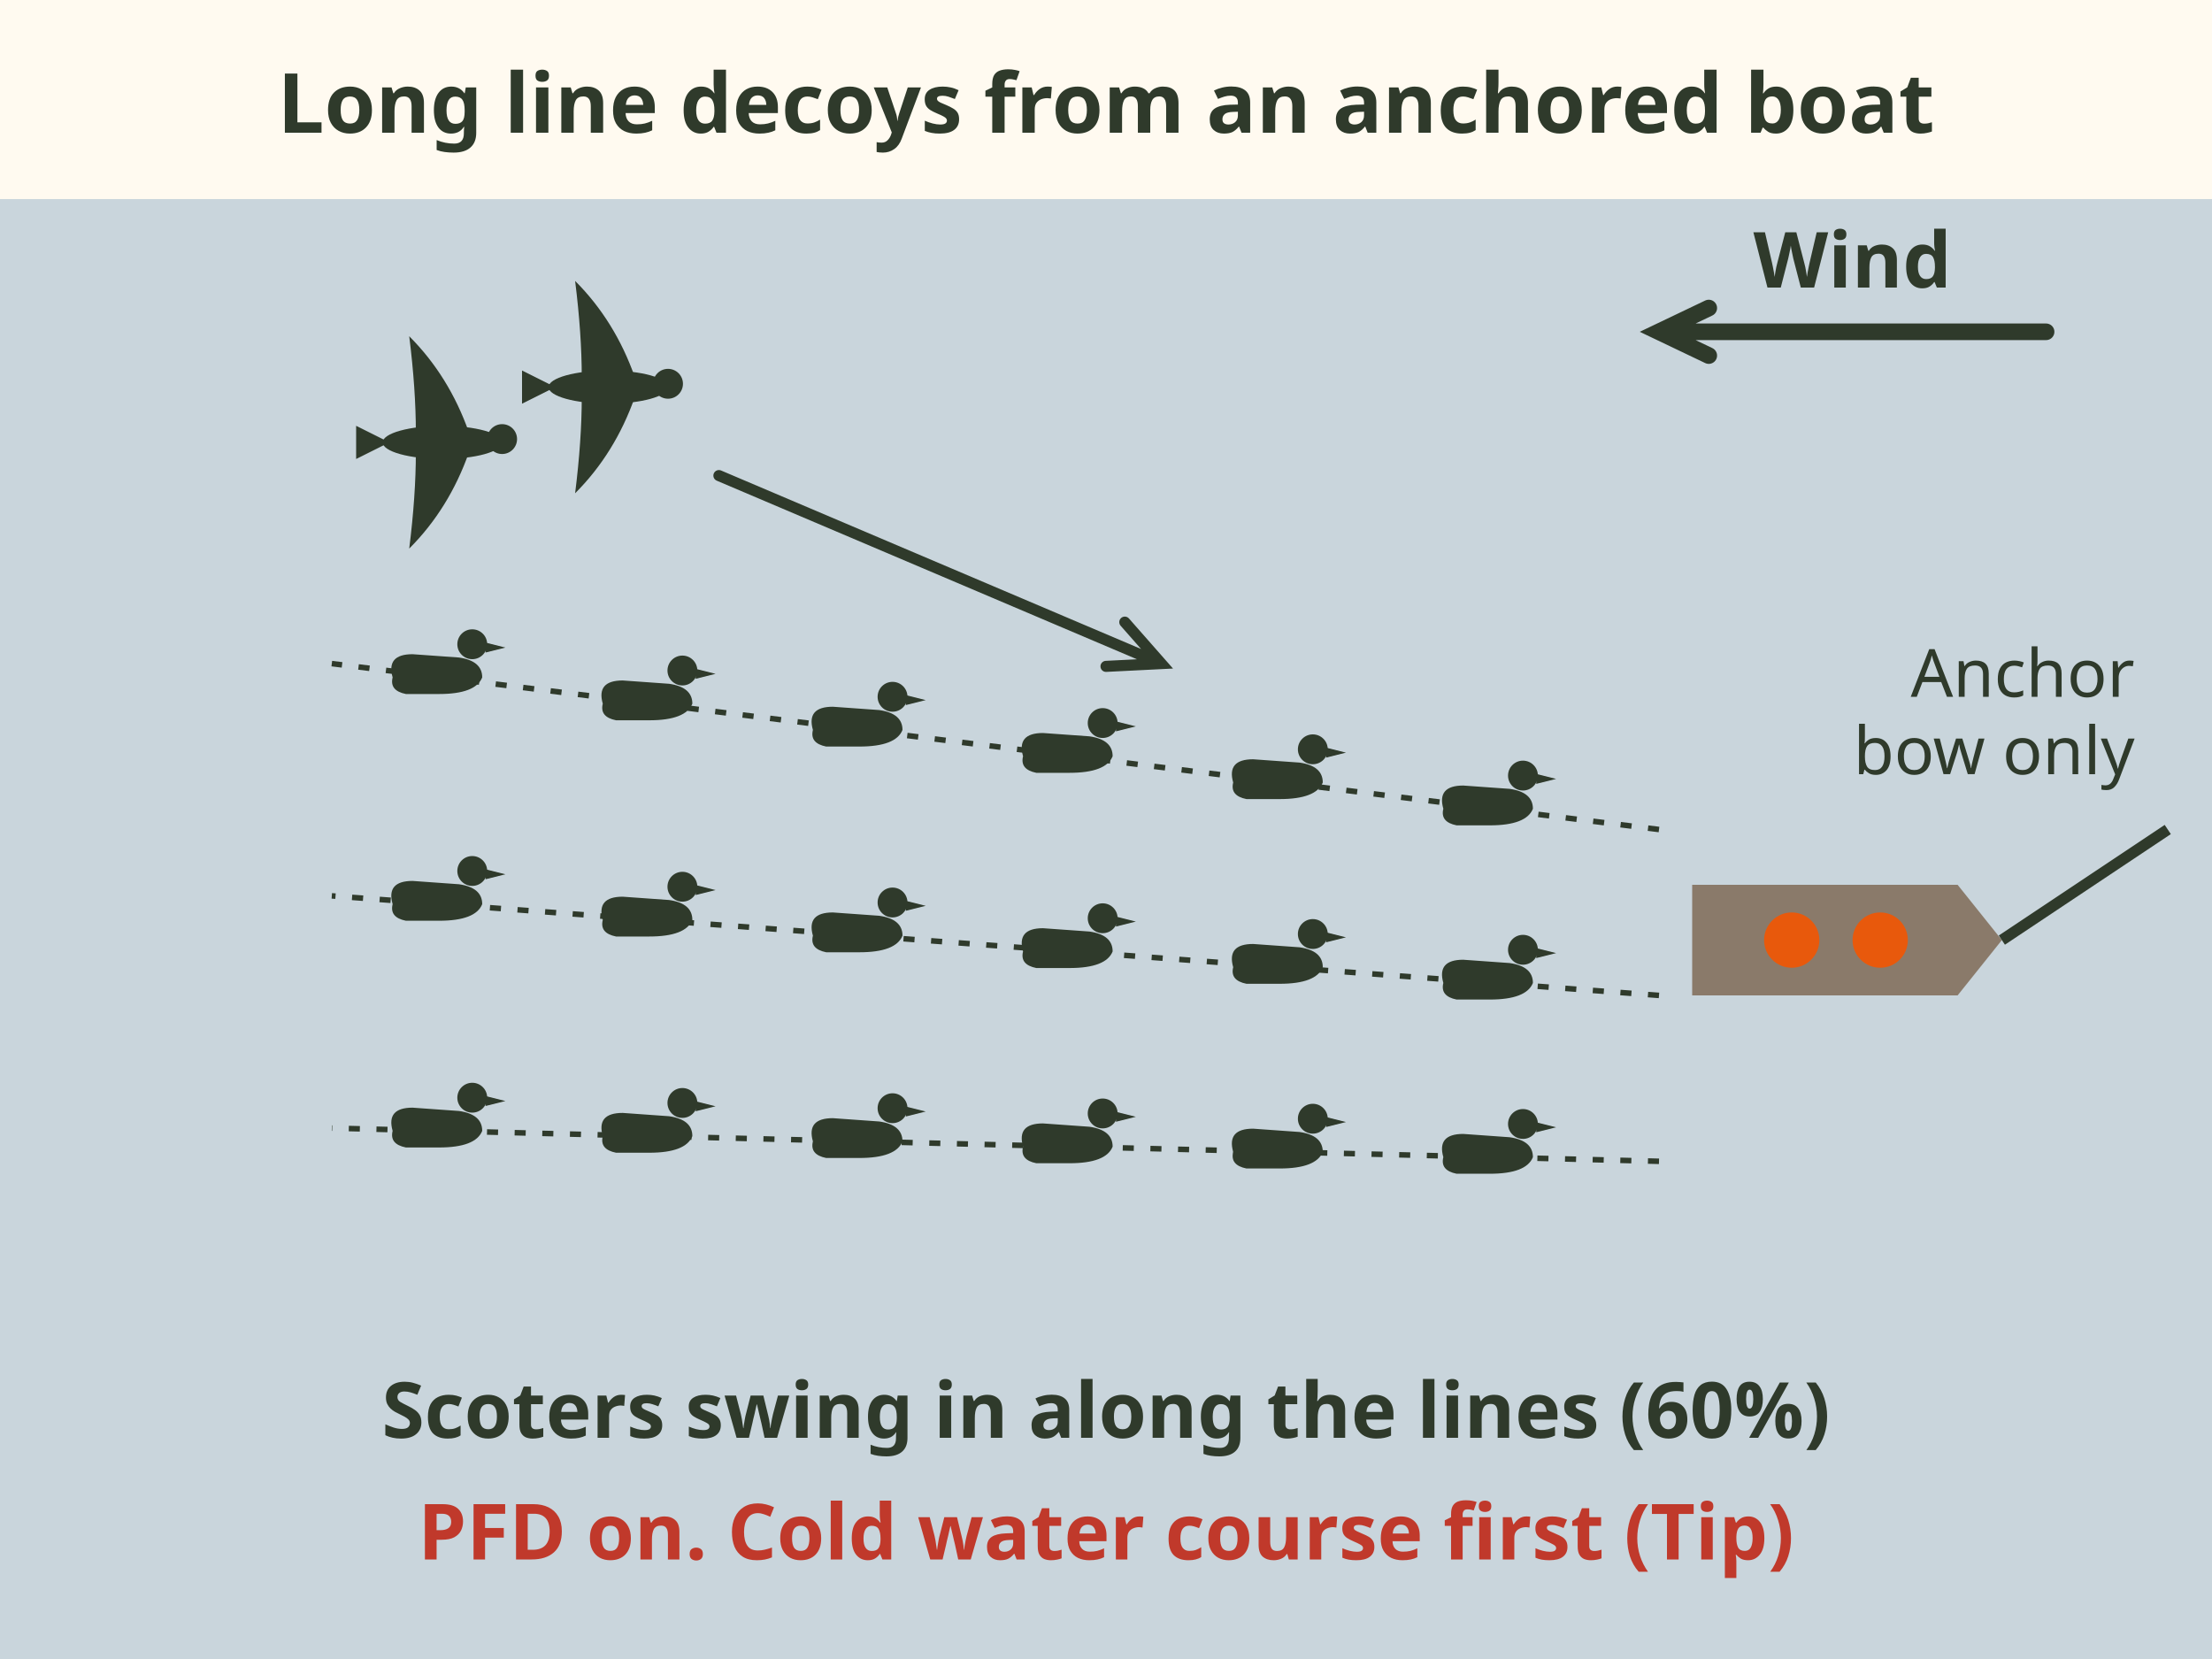
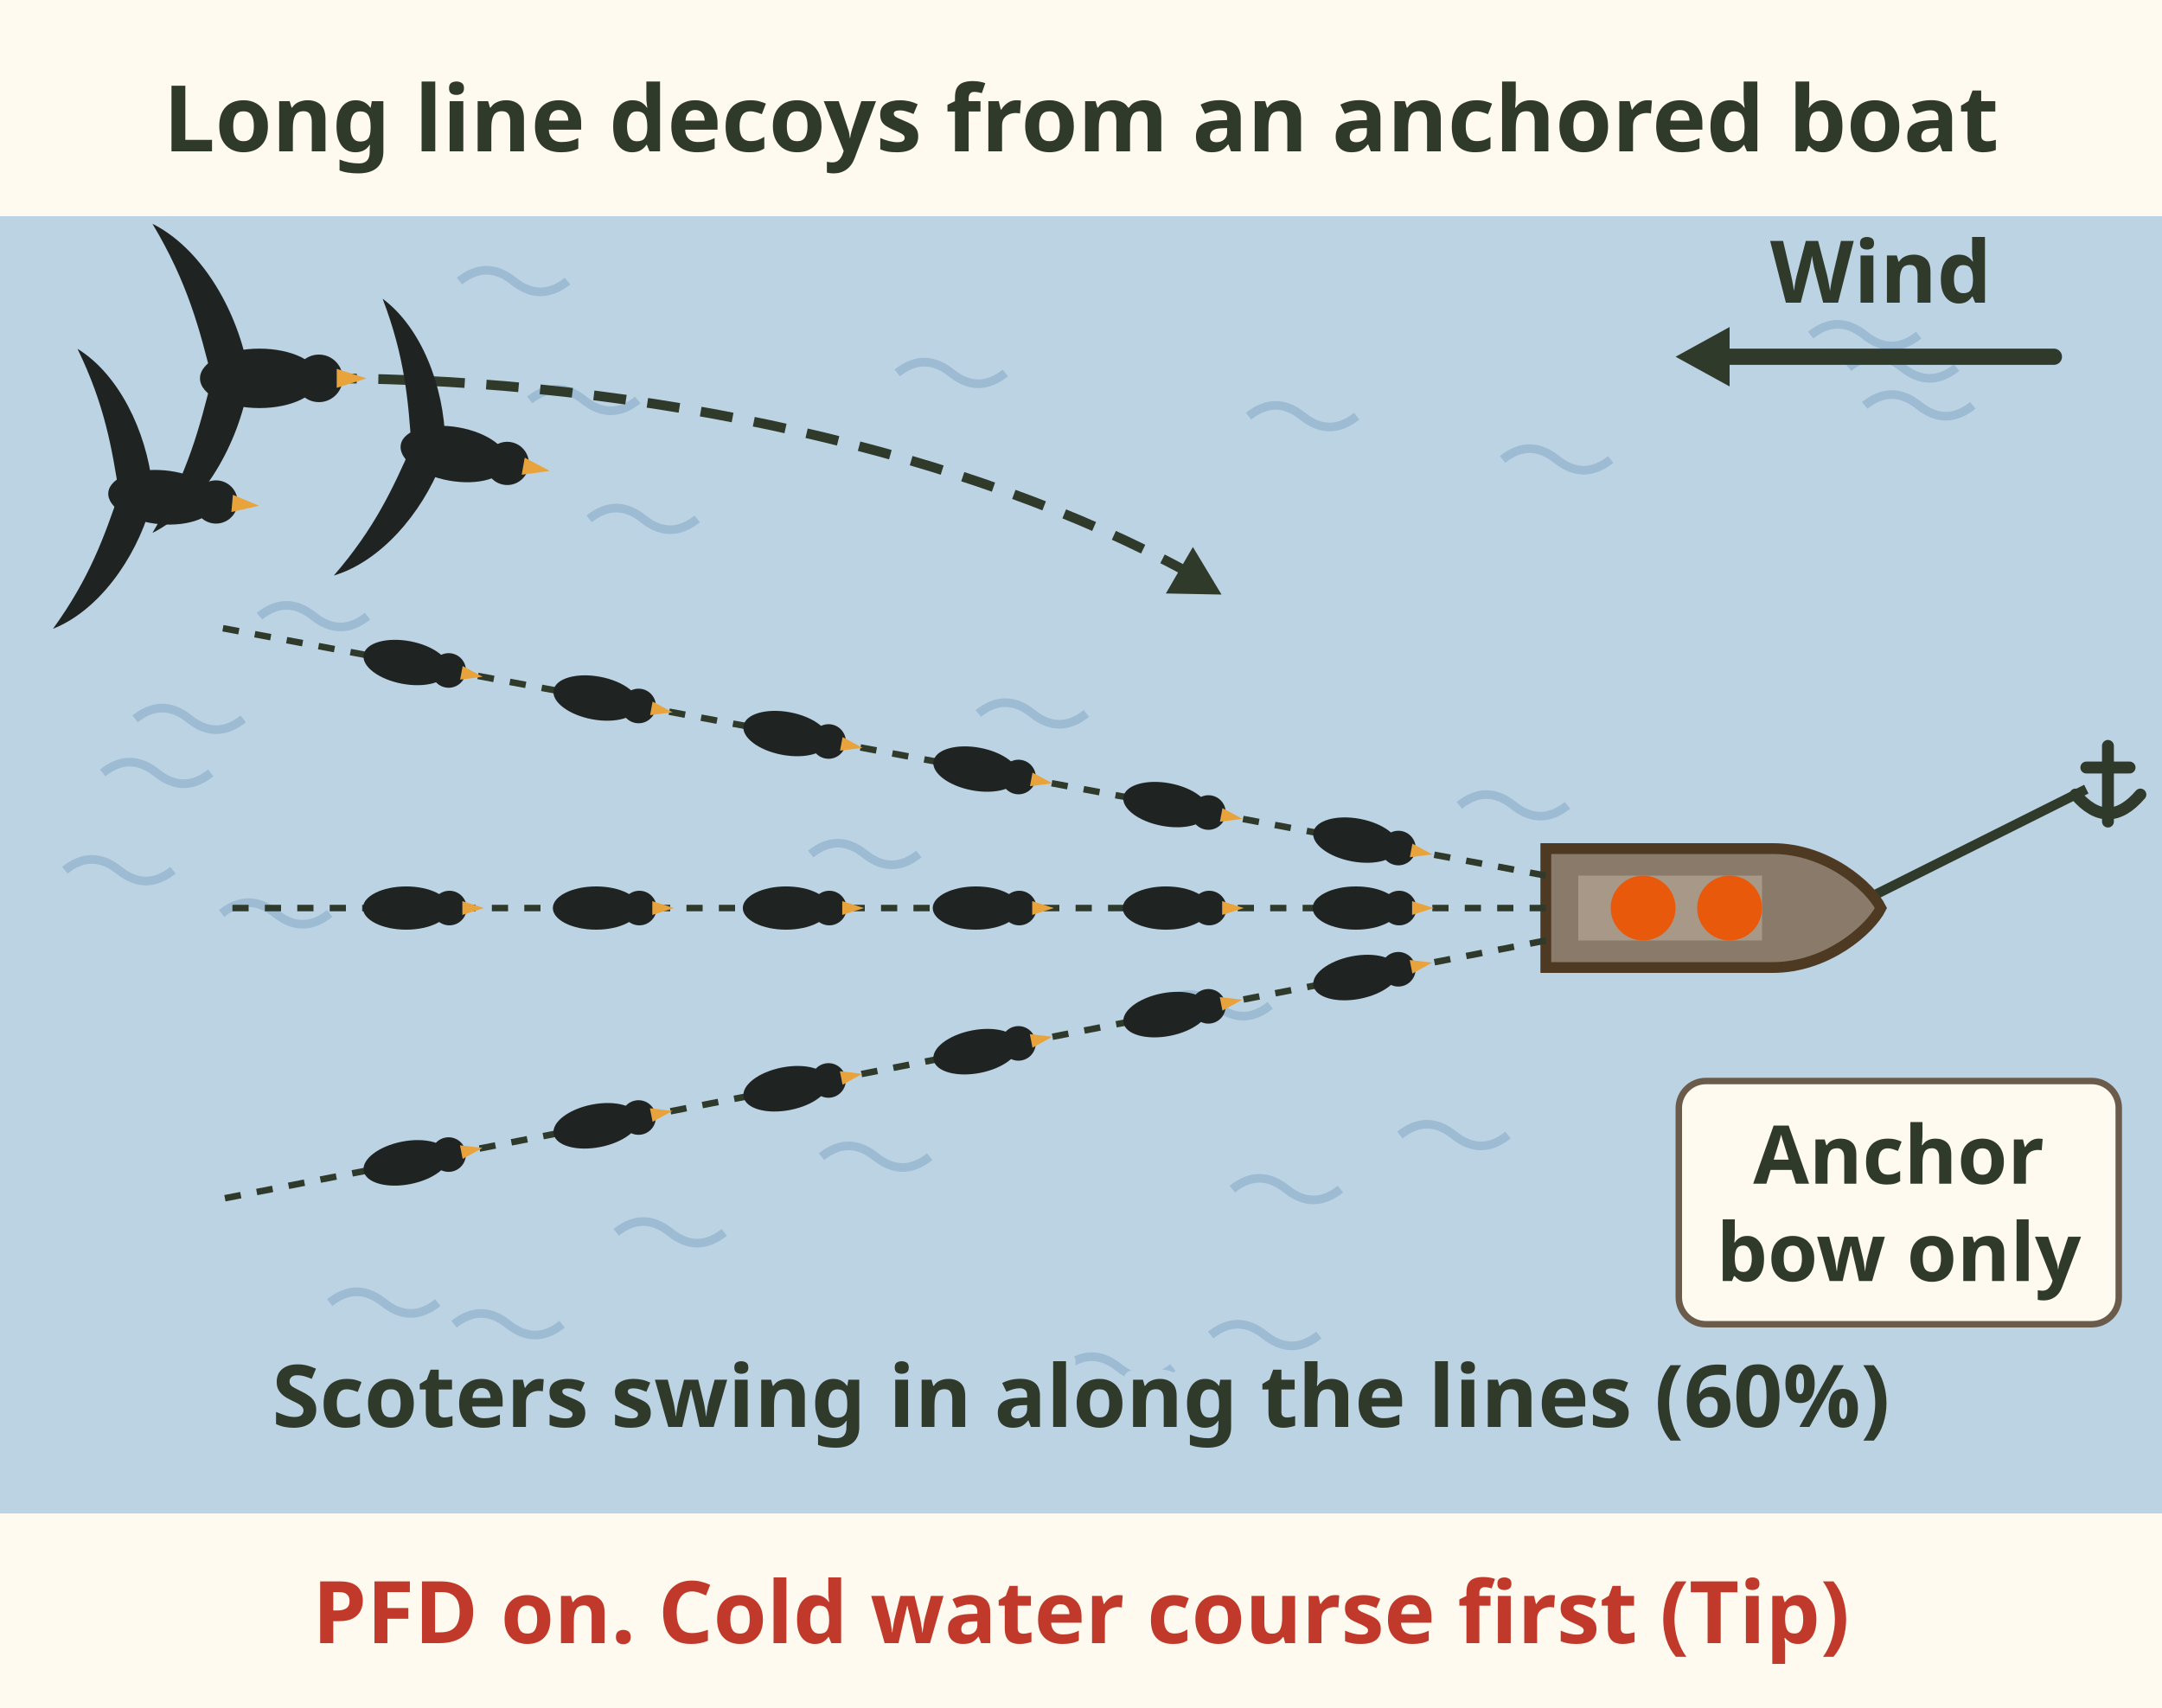
- <svg xmlns="http://www.w3.org/2000/svg" viewBox="0 0 400 300" font-family="sans-serif" role="img" aria-label="Top view of the sea duck setup, 60 percent, hunter consensus. A boat is anchored from the bow only, at the edge of a scoter flight line. Two or three long lines of black decoys trail out from it. Scoters swing in along the lines. Wear the PFD and take a cold water course first. Tip.">
-   <rect width="400" height="300" fill="#fffaf0" />
-   <text x="200" y="24" font-size="15" font-weight="bold" fill="#2f3a2b" text-anchor="middle">Long line decoys from an anchored boat</text>
-   <rect x="0" y="36" width="400" height="264" fill="#4a7fb0" opacity=".3" />
-   <path d="M370 60 L300 60 M309.0 55.7 L300 60 L309.0 64.3" stroke="#2f3a2b" stroke-width="3" fill="none" stroke-linecap="round" />
-   <text x="335.0" y="52" font-size="14" font-weight="bold" fill="#2f3a2b" text-anchor="middle">Wind</text>
-   <g transform="translate(330 170)">
-     <path d="M-24 -10 L24 -10 L32 0 L24 10 L-24 10Z" fill="#8a7a6a" />
-     <circle cx="-6" r="5" fill="#e8590c" />
-     <circle cx="10" r="5" fill="#e8590c" />
+ <svg xmlns="http://www.w3.org/2000/svg" viewBox="0 0 400 316" font-family="sans-serif" role="img" aria-label="Top view of the sea duck setup, 60 percent, hunter consensus. A boat is anchored from the bow only, at the edge of a scoter flight line. Three long lines of black decoys trail out from it downwind. Scoters swing in along the lines. Wear the PFD, personal flotation device, and take a cold water course first. Tip.">
+   <rect width="400" height="316" fill="#fffaf0" />
+   <text x="200" y="28" font-size="17" font-weight="bold" fill="#2f3a2b" text-anchor="middle">Long line decoys from an anchored boat</text>
+   <rect x="0" y="40" width="400" height="240" fill="#bcd3e4" />
+   <path d="M181 132 q5 -4 10 0 q5 4 10 0" stroke="#9dbbd2" stroke-width="1.6" fill="none" />
+   <path d="M61 241 q5 -4 10 0 q5 4 10 0" stroke="#9dbbd2" stroke-width="1.6" fill="none" />
+   <path d="M12 161 q5 -4 10 0 q5 4 10 0" stroke="#9dbbd2" stroke-width="1.6" fill="none" />
+   <path d="M342 68 q5 -4 10 0 q5 4 10 0" stroke="#9dbbd2" stroke-width="1.6" fill="none" />
+   <path d="M215 186 q5 -4 10 0 q5 4 10 0" stroke="#9dbbd2" stroke-width="1.6" fill="none" />
+   <path d="M25 133 q5 -4 10 0 q5 4 10 0" stroke="#9dbbd2" stroke-width="1.6" fill="none" />
+   <path d="M270 149 q5 -4 10 0 q5 4 10 0" stroke="#9dbbd2" stroke-width="1.6" fill="none" />
+   <path d="M278 85 q5 -4 10 0 q5 4 10 0" stroke="#9dbbd2" stroke-width="1.6" fill="none" />
+   <path d="M98 74 q5 -4 10 0 q5 4 10 0" stroke="#9dbbd2" stroke-width="1.6" fill="none" />
+   <path d="M197 253 q5 -4 10 0 q5 4 10 0" stroke="#9dbbd2" stroke-width="1.6" fill="none" />
+   <path d="M228 220 q5 -4 10 0 q5 4 10 0" stroke="#9dbbd2" stroke-width="1.6" fill="none" />
+   <path d="M152 214 q5 -4 10 0 q5 4 10 0" stroke="#9dbbd2" stroke-width="1.6" fill="none" />
+   <path d="M48 114 q5 -4 10 0 q5 4 10 0" stroke="#9dbbd2" stroke-width="1.6" fill="none" />
+   <path d="M259 210 q5 -4 10 0 q5 4 10 0" stroke="#9dbbd2" stroke-width="1.6" fill="none" />
+   <path d="M166 69 q5 -4 10 0 q5 4 10 0" stroke="#9dbbd2" stroke-width="1.6" fill="none" />
+   <path d="M109 96 q5 -4 10 0 q5 4 10 0" stroke="#9dbbd2" stroke-width="1.6" fill="none" />
+   <path d="M114 228 q5 -4 10 0 q5 4 10 0" stroke="#9dbbd2" stroke-width="1.6" fill="none" />
+   <path d="M84 245 q5 -4 10 0 q5 4 10 0" stroke="#9dbbd2" stroke-width="1.6" fill="none" />
+   <path d="M335 62 q5 -4 10 0 q5 4 10 0" stroke="#9dbbd2" stroke-width="1.6" fill="none" />
+   <path d="M150 158 q5 -4 10 0 q5 4 10 0" stroke="#9dbbd2" stroke-width="1.6" fill="none" />
+   <path d="M19 143 q5 -4 10 0 q5 4 10 0" stroke="#9dbbd2" stroke-width="1.6" fill="none" />
+   <path d="M345 75 q5 -4 10 0 q5 4 10 0" stroke="#9dbbd2" stroke-width="1.6" fill="none" />
+   <path d="M231 77 q5 -4 10 0 q5 4 10 0" stroke="#9dbbd2" stroke-width="1.6" fill="none" />
+   <path d="M224 247 q5 -4 10 0 q5 4 10 0" stroke="#9dbbd2" stroke-width="1.6" fill="none" />
+   <path d="M85 52 q5 -4 10 0 q5 4 10 0" stroke="#9dbbd2" stroke-width="1.6" fill="none" />
+   <path d="M41 169 q5 -4 10 0 q5 4 10 0" stroke="#9dbbd2" stroke-width="1.6" fill="none" />
+   <path d="M380 66 H318" stroke="#2f3a2b" stroke-width="3" stroke-linecap="round" />
+   <path d="M310.0 66.0 L320.0 71.5 L320.0 60.5z" fill="#2f3a2b" />
+   <text x="348" y="56" font-size="16" font-weight="bold" fill="#2f3a2b" text-anchor="middle">Wind</text>
+   <path d="M342 168 L386 146" stroke="#2f3a2b" stroke-width="1.8" />
+   <g transform="translate(390 144)">
+     <path d="M0 -6 V8 M-6 3 q6 7 12 0 M-4 -2 h8" stroke="#2f3a2b" stroke-width="2.2" fill="none" stroke-linecap="round" />
  </g>
-   <path d="M362 170 L392 150" stroke="#2f3a2b" stroke-width="2" />
-   <text x="386" y="126" font-size="12" fill="#2f3a2b" text-anchor="end">Anchor</text>
-   <text x="386" y="140" font-size="12" fill="#2f3a2b" text-anchor="end">bow only</text>
-   <path d="M300 150 L60 120" stroke="#2f3a2b" stroke-width="1" stroke-dasharray="2 3" />
-   <g transform="translate(270 146.25) scale(0.3)">
-     <path d="M-30 0 Q-34 -14 -18 -14 L10 -12 Q24 -10 24 0 Q20 10 -2 10 L-22 10 Q-32 8 -30 0Z" fill="#2f3a2b" />
-     <circle cx="18" cy="-20" r="9" fill="#2f3a2b" />
-     <path d="M26 -21 L38 -18 L26 -15Z" fill="#2f3a2b" />
+   <path d="M286 157 H328 C338 157 346 164 348 168 C346 172 338 179 328 179 H286z" fill="#8a7a6a" stroke="#4e3a22" stroke-width="2" />
+   <path d="M292 162 H326 V174 H292z" fill="#a89888" />
+   <circle cx="304" cy="168" r="6" fill="#e8590c" />
+   <circle cx="320" cy="168" r="6" fill="#e8590c" />
+   <path d="M286 162 L40 116" stroke="#2f3a2b" stroke-width="1.2" stroke-dasharray="3 3" />
+   <g transform="translate(250.8571 155.4286) rotate(370.5915) scale(0.8)">
+     <ellipse cx="0" cy="0" rx="10" ry="5" fill="#1f2422" />
+     <circle cx="10" cy="0" r="4" fill="#1f2422" />
+     <path d="M13 -1.6 L18 0 L13 1.6z" fill="#e8a33c" />
  </g>
-   <g transform="translate(232 141.5) scale(0.3)">
-     <path d="M-30 0 Q-34 -14 -18 -14 L10 -12 Q24 -10 24 0 Q20 10 -2 10 L-22 10 Q-32 8 -30 0Z" fill="#2f3a2b" />
-     <circle cx="18" cy="-20" r="9" fill="#2f3a2b" />
-     <path d="M26 -21 L38 -18 L26 -15Z" fill="#2f3a2b" />
+   <g transform="translate(215.7143 148.8571) rotate(370.5915) scale(0.8)">
+     <ellipse cx="0" cy="0" rx="10" ry="5" fill="#1f2422" />
+     <circle cx="10" cy="0" r="4" fill="#1f2422" />
+     <path d="M13 -1.6 L18 0 L13 1.6z" fill="#e8a33c" />
  </g>
-   <g transform="translate(194 136.75) scale(0.3)">
-     <path d="M-30 0 Q-34 -14 -18 -14 L10 -12 Q24 -10 24 0 Q20 10 -2 10 L-22 10 Q-32 8 -30 0Z" fill="#2f3a2b" />
-     <circle cx="18" cy="-20" r="9" fill="#2f3a2b" />
-     <path d="M26 -21 L38 -18 L26 -15Z" fill="#2f3a2b" />
+   <g transform="translate(180.5714 142.2857) rotate(370.5915) scale(0.8)">
+     <ellipse cx="0" cy="0" rx="10" ry="5" fill="#1f2422" />
+     <circle cx="10" cy="0" r="4" fill="#1f2422" />
+     <path d="M13 -1.6 L18 0 L13 1.6z" fill="#e8a33c" />
  </g>
-   <g transform="translate(156 132.0) scale(0.3)">
-     <path d="M-30 0 Q-34 -14 -18 -14 L10 -12 Q24 -10 24 0 Q20 10 -2 10 L-22 10 Q-32 8 -30 0Z" fill="#2f3a2b" />
-     <circle cx="18" cy="-20" r="9" fill="#2f3a2b" />
-     <path d="M26 -21 L38 -18 L26 -15Z" fill="#2f3a2b" />
+   <g transform="translate(145.4286 135.7143) rotate(370.5915) scale(0.8)">
+     <ellipse cx="0" cy="0" rx="10" ry="5" fill="#1f2422" />
+     <circle cx="10" cy="0" r="4" fill="#1f2422" />
+     <path d="M13 -1.6 L18 0 L13 1.6z" fill="#e8a33c" />
  </g>
-   <g transform="translate(118 127.25) scale(0.3)">
-     <path d="M-30 0 Q-34 -14 -18 -14 L10 -12 Q24 -10 24 0 Q20 10 -2 10 L-22 10 Q-32 8 -30 0Z" fill="#2f3a2b" />
-     <circle cx="18" cy="-20" r="9" fill="#2f3a2b" />
-     <path d="M26 -21 L38 -18 L26 -15Z" fill="#2f3a2b" />
+   <g transform="translate(110.2857 129.1429) rotate(370.5915) scale(0.8)">
+     <ellipse cx="0" cy="0" rx="10" ry="5" fill="#1f2422" />
+     <circle cx="10" cy="0" r="4" fill="#1f2422" />
+     <path d="M13 -1.6 L18 0 L13 1.6z" fill="#e8a33c" />
  </g>
-   <g transform="translate(80 122.5) scale(0.3)">
-     <path d="M-30 0 Q-34 -14 -18 -14 L10 -12 Q24 -10 24 0 Q20 10 -2 10 L-22 10 Q-32 8 -30 0Z" fill="#2f3a2b" />
-     <circle cx="18" cy="-20" r="9" fill="#2f3a2b" />
-     <path d="M26 -21 L38 -18 L26 -15Z" fill="#2f3a2b" />
+   <g transform="translate(75.14286 122.5714) rotate(370.5915) scale(0.8)">
+     <ellipse cx="0" cy="0" rx="10" ry="5" fill="#1f2422" />
+     <circle cx="10" cy="0" r="4" fill="#1f2422" />
+     <path d="M13 -1.6 L18 0 L13 1.6z" fill="#e8a33c" />
  </g>
-   <path d="M300 180 L60 162" stroke="#2f3a2b" stroke-width="1" stroke-dasharray="2 3" />
-   <g transform="translate(270 177.75) scale(0.3)">
-     <path d="M-30 0 Q-34 -14 -18 -14 L10 -12 Q24 -10 24 0 Q20 10 -2 10 L-22 10 Q-32 8 -30 0Z" fill="#2f3a2b" />
-     <circle cx="18" cy="-20" r="9" fill="#2f3a2b" />
-     <path d="M26 -21 L38 -18 L26 -15Z" fill="#2f3a2b" />
+   <path d="M286 168 L40 168" stroke="#2f3a2b" stroke-width="1.2" stroke-dasharray="3 3" />
+   <g transform="translate(250.8571 168.0) rotate(360.0) scale(0.8)">
+     <ellipse cx="0" cy="0" rx="10" ry="5" fill="#1f2422" />
+     <circle cx="10" cy="0" r="4" fill="#1f2422" />
+     <path d="M13 -1.6 L18 0 L13 1.6z" fill="#e8a33c" />
  </g>
-   <g transform="translate(232 174.9) scale(0.3)">
-     <path d="M-30 0 Q-34 -14 -18 -14 L10 -12 Q24 -10 24 0 Q20 10 -2 10 L-22 10 Q-32 8 -30 0Z" fill="#2f3a2b" />
-     <circle cx="18" cy="-20" r="9" fill="#2f3a2b" />
-     <path d="M26 -21 L38 -18 L26 -15Z" fill="#2f3a2b" />
+   <g transform="translate(215.7143 168.0) rotate(360.0) scale(0.8)">
+     <ellipse cx="0" cy="0" rx="10" ry="5" fill="#1f2422" />
+     <circle cx="10" cy="0" r="4" fill="#1f2422" />
+     <path d="M13 -1.6 L18 0 L13 1.6z" fill="#e8a33c" />
  </g>
-   <g transform="translate(194 172.05) scale(0.3)">
-     <path d="M-30 0 Q-34 -14 -18 -14 L10 -12 Q24 -10 24 0 Q20 10 -2 10 L-22 10 Q-32 8 -30 0Z" fill="#2f3a2b" />
-     <circle cx="18" cy="-20" r="9" fill="#2f3a2b" />
-     <path d="M26 -21 L38 -18 L26 -15Z" fill="#2f3a2b" />
+   <g transform="translate(180.5714 168.0) rotate(360.0) scale(0.8)">
+     <ellipse cx="0" cy="0" rx="10" ry="5" fill="#1f2422" />
+     <circle cx="10" cy="0" r="4" fill="#1f2422" />
+     <path d="M13 -1.6 L18 0 L13 1.6z" fill="#e8a33c" />
  </g>
-   <g transform="translate(156 169.2) scale(0.3)">
-     <path d="M-30 0 Q-34 -14 -18 -14 L10 -12 Q24 -10 24 0 Q20 10 -2 10 L-22 10 Q-32 8 -30 0Z" fill="#2f3a2b" />
-     <circle cx="18" cy="-20" r="9" fill="#2f3a2b" />
-     <path d="M26 -21 L38 -18 L26 -15Z" fill="#2f3a2b" />
+   <g transform="translate(145.4286 168.0) rotate(360.0) scale(0.8)">
+     <ellipse cx="0" cy="0" rx="10" ry="5" fill="#1f2422" />
+     <circle cx="10" cy="0" r="4" fill="#1f2422" />
+     <path d="M13 -1.6 L18 0 L13 1.6z" fill="#e8a33c" />
  </g>
-   <g transform="translate(118 166.35) scale(0.3)">
-     <path d="M-30 0 Q-34 -14 -18 -14 L10 -12 Q24 -10 24 0 Q20 10 -2 10 L-22 10 Q-32 8 -30 0Z" fill="#2f3a2b" />
-     <circle cx="18" cy="-20" r="9" fill="#2f3a2b" />
-     <path d="M26 -21 L38 -18 L26 -15Z" fill="#2f3a2b" />
+   <g transform="translate(110.2857 168.0) rotate(360.0) scale(0.8)">
+     <ellipse cx="0" cy="0" rx="10" ry="5" fill="#1f2422" />
+     <circle cx="10" cy="0" r="4" fill="#1f2422" />
+     <path d="M13 -1.6 L18 0 L13 1.6z" fill="#e8a33c" />
  </g>
-   <g transform="translate(80 163.5) scale(0.3)">
-     <path d="M-30 0 Q-34 -14 -18 -14 L10 -12 Q24 -10 24 0 Q20 10 -2 10 L-22 10 Q-32 8 -30 0Z" fill="#2f3a2b" />
-     <circle cx="18" cy="-20" r="9" fill="#2f3a2b" />
-     <path d="M26 -21 L38 -18 L26 -15Z" fill="#2f3a2b" />
+   <g transform="translate(75.14286 168.0) rotate(360.0) scale(0.8)">
+     <ellipse cx="0" cy="0" rx="10" ry="5" fill="#1f2422" />
+     <circle cx="10" cy="0" r="4" fill="#1f2422" />
+     <path d="M13 -1.6 L18 0 L13 1.6z" fill="#e8a33c" />
  </g>
-   <path d="M300 210 L60 204" stroke="#2f3a2b" stroke-width="1" stroke-dasharray="2 3" />
-   <g transform="translate(270 209.25) scale(0.3)">
-     <path d="M-30 0 Q-34 -14 -18 -14 L10 -12 Q24 -10 24 0 Q20 10 -2 10 L-22 10 Q-32 8 -30 0Z" fill="#2f3a2b" />
-     <circle cx="18" cy="-20" r="9" fill="#2f3a2b" />
-     <path d="M26 -21 L38 -18 L26 -15Z" fill="#2f3a2b" />
+   <path d="M286 174 L40 222" stroke="#2f3a2b" stroke-width="1.2" stroke-dasharray="3 3" />
+   <g transform="translate(250.8571 180.8571) rotate(348.9591) scale(0.8)">
+     <ellipse cx="0" cy="0" rx="10" ry="5" fill="#1f2422" />
+     <circle cx="10" cy="0" r="4" fill="#1f2422" />
+     <path d="M13 -1.6 L18 0 L13 1.6z" fill="#e8a33c" />
  </g>
-   <g transform="translate(232 208.3) scale(0.3)">
-     <path d="M-30 0 Q-34 -14 -18 -14 L10 -12 Q24 -10 24 0 Q20 10 -2 10 L-22 10 Q-32 8 -30 0Z" fill="#2f3a2b" />
-     <circle cx="18" cy="-20" r="9" fill="#2f3a2b" />
-     <path d="M26 -21 L38 -18 L26 -15Z" fill="#2f3a2b" />
+   <g transform="translate(215.7143 187.7143) rotate(348.9591) scale(0.8)">
+     <ellipse cx="0" cy="0" rx="10" ry="5" fill="#1f2422" />
+     <circle cx="10" cy="0" r="4" fill="#1f2422" />
+     <path d="M13 -1.6 L18 0 L13 1.6z" fill="#e8a33c" />
  </g>
-   <g transform="translate(194 207.35) scale(0.3)">
-     <path d="M-30 0 Q-34 -14 -18 -14 L10 -12 Q24 -10 24 0 Q20 10 -2 10 L-22 10 Q-32 8 -30 0Z" fill="#2f3a2b" />
-     <circle cx="18" cy="-20" r="9" fill="#2f3a2b" />
-     <path d="M26 -21 L38 -18 L26 -15Z" fill="#2f3a2b" />
+   <g transform="translate(180.5714 194.5714) rotate(348.9591) scale(0.8)">
+     <ellipse cx="0" cy="0" rx="10" ry="5" fill="#1f2422" />
+     <circle cx="10" cy="0" r="4" fill="#1f2422" />
+     <path d="M13 -1.6 L18 0 L13 1.6z" fill="#e8a33c" />
  </g>
-   <g transform="translate(156 206.4) scale(0.3)">
-     <path d="M-30 0 Q-34 -14 -18 -14 L10 -12 Q24 -10 24 0 Q20 10 -2 10 L-22 10 Q-32 8 -30 0Z" fill="#2f3a2b" />
-     <circle cx="18" cy="-20" r="9" fill="#2f3a2b" />
-     <path d="M26 -21 L38 -18 L26 -15Z" fill="#2f3a2b" />
+   <g transform="translate(145.4286 201.4286) rotate(348.9591) scale(0.8)">
+     <ellipse cx="0" cy="0" rx="10" ry="5" fill="#1f2422" />
+     <circle cx="10" cy="0" r="4" fill="#1f2422" />
+     <path d="M13 -1.6 L18 0 L13 1.6z" fill="#e8a33c" />
  </g>
-   <g transform="translate(118 205.45) scale(0.3)">
-     <path d="M-30 0 Q-34 -14 -18 -14 L10 -12 Q24 -10 24 0 Q20 10 -2 10 L-22 10 Q-32 8 -30 0Z" fill="#2f3a2b" />
-     <circle cx="18" cy="-20" r="9" fill="#2f3a2b" />
-     <path d="M26 -21 L38 -18 L26 -15Z" fill="#2f3a2b" />
+   <g transform="translate(110.2857 208.2857) rotate(348.9591) scale(0.8)">
+     <ellipse cx="0" cy="0" rx="10" ry="5" fill="#1f2422" />
+     <circle cx="10" cy="0" r="4" fill="#1f2422" />
+     <path d="M13 -1.6 L18 0 L13 1.6z" fill="#e8a33c" />
  </g>
-   <g transform="translate(80 204.5) scale(0.3)">
-     <path d="M-30 0 Q-34 -14 -18 -14 L10 -12 Q24 -10 24 0 Q20 10 -2 10 L-22 10 Q-32 8 -30 0Z" fill="#2f3a2b" />
-     <circle cx="18" cy="-20" r="9" fill="#2f3a2b" />
-     <path d="M26 -21 L38 -18 L26 -15Z" fill="#2f3a2b" />
+   <g transform="translate(75.14286 215.1429) rotate(348.9591) scale(0.8)">
+     <ellipse cx="0" cy="0" rx="10" ry="5" fill="#1f2422" />
+     <circle cx="10" cy="0" r="4" fill="#1f2422" />
+     <path d="M13 -1.6 L18 0 L13 1.6z" fill="#e8a33c" />
  </g>
-   <g transform="translate(80 80) scale(0.6)">
-     <ellipse rx="18" ry="5" fill="#2f3a2b" />
-     <circle cx="18" cy="-1" r="4.5" fill="#2f3a2b" />
-     <path d="M8 -3 Q2 -20.0 -10 -32.0 Q-8 -16.0 -8 -3Z" fill="#2f3a2b" />
-     <path d="M8 3 Q2 20.0 -10 32.0 Q-8 16.0 -8 3Z" fill="#2f3a2b" />
-     <path d="M-16 0 L-26 -5 L-26 5Z" fill="#2f3a2b" />
+   <path d="M60 70 C120 70 180 84 220 106" stroke="#2f3a2b" stroke-width="1.8" fill="none" stroke-dasharray="6 4" />
+   <path d="M226.0 110.0 L220.7 101.2 L215.7 109.8z" fill="#2f3a2b" />
+   <g transform="translate(48 70) rotate(0) scale(1.1)">
+     <path d="M-2 -2 C-4 -12 -10 -22 -18 -26 C-12 -16 -10 -8 -8 0z M-2 2 C-4 12 -10 22 -18 26 C-12 16 -10 8 -8 0z" fill="#1f2422" />
+     <ellipse cx="0" cy="0" rx="10" ry="5" fill="#1f2422" />
+     <circle cx="10" cy="0" r="4" fill="#1f2422" />
+     <path d="M13 -1.6 L18 0 L13 1.6z" fill="#e8a33c" />
  </g>
-   <g transform="translate(110 70) scale(0.6)">
-     <ellipse rx="18" ry="5" fill="#2f3a2b" />
-     <circle cx="18" cy="-1" r="4.5" fill="#2f3a2b" />
-     <path d="M8 -3 Q2 -20.0 -10 -32.0 Q-8 -16.0 -8 -3Z" fill="#2f3a2b" />
-     <path d="M8 3 Q2 20.0 -10 32.0 Q-8 16.0 -8 3Z" fill="#2f3a2b" />
-     <path d="M-16 0 L-26 -5 L-26 5Z" fill="#2f3a2b" />
+   <g transform="translate(84 84) rotate(10) scale(1.0)">
+     <path d="M-2 -2 C-4 -12 -10 -22 -18 -26 C-12 -16 -10 -8 -8 0z M-2 2 C-4 12 -10 22 -18 26 C-12 16 -10 8 -8 0z" fill="#1f2422" />
+     <ellipse cx="0" cy="0" rx="10" ry="5" fill="#1f2422" />
+     <circle cx="10" cy="0" r="4" fill="#1f2422" />
+     <path d="M13 -1.6 L18 0 L13 1.6z" fill="#e8a33c" />
  </g>
-   <path d="M130 86 L210 120 M200.0 120.5 L210 120 L203.4 112.5" stroke="#2f3a2b" stroke-width="2" fill="none" stroke-linecap="round" />
-   <text x="200" y="260" font-size="14" font-weight="bold" fill="#2f3a2b" text-anchor="middle">Scoters swing in along the lines (60%)</text>
-   <text x="200" y="282" font-size="14" font-weight="bold" fill="#c0392b" text-anchor="middle">PFD on. Cold water course first (Tip)</text>
+   <g transform="translate(30 92) rotate(5) scale(1.0)">
+     <path d="M-2 -2 C-4 -12 -10 -22 -18 -26 C-12 -16 -10 -8 -8 0z M-2 2 C-4 12 -10 22 -18 26 C-12 16 -10 8 -8 0z" fill="#1f2422" />
+     <ellipse cx="0" cy="0" rx="10" ry="5" fill="#1f2422" />
+     <circle cx="10" cy="0" r="4" fill="#1f2422" />
+     <path d="M13 -1.6 L18 0 L13 1.6z" fill="#e8a33c" />
+   </g>
+   <rect x="310.6" y="200.0" width="81.4" height="45.0" rx="5" fill="#fffaf0" stroke="#6b5b4b" stroke-width="1.2" />
+   <text x="351.295" y="219" font-size="15" font-weight="bold" fill="#2f3a2b" text-anchor="middle">Anchor</text>
+   <text x="351.295" y="237" font-size="15" font-weight="bold" fill="#2f3a2b" text-anchor="middle">bow only</text>
+   <text x="200" y="264" font-size="16" font-weight="bold" fill="#2f3a2b" text-anchor="middle" stroke="#bcd3e4" stroke-width="3.5" paint-order="stroke" stroke-linejoin="round">Scoters swing in along the lines (60%)</text>
+   <text x="200" y="304" font-size="16" font-weight="bold" fill="#c0392b" text-anchor="middle">PFD on. Cold water course first (Tip)</text>
</svg>
